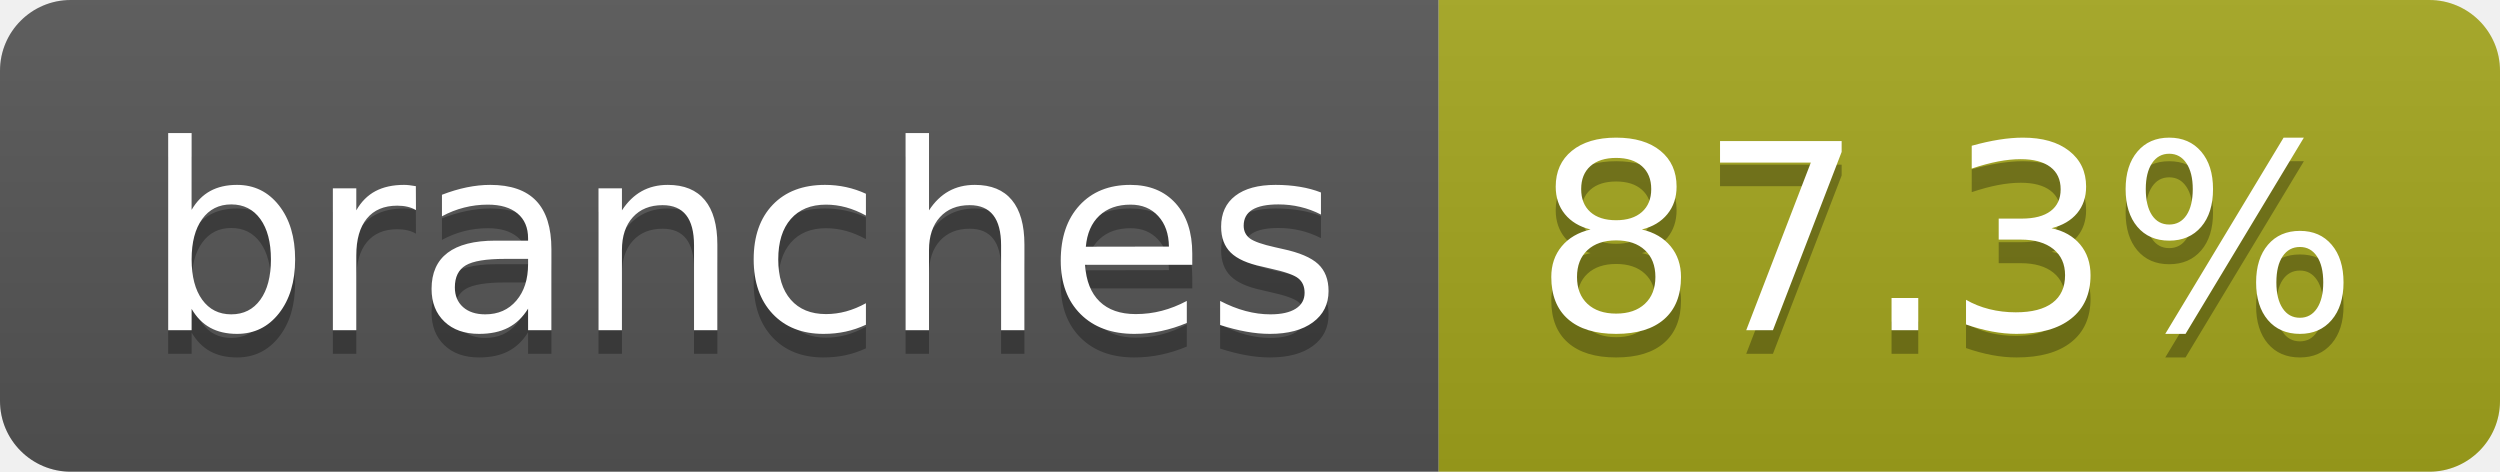
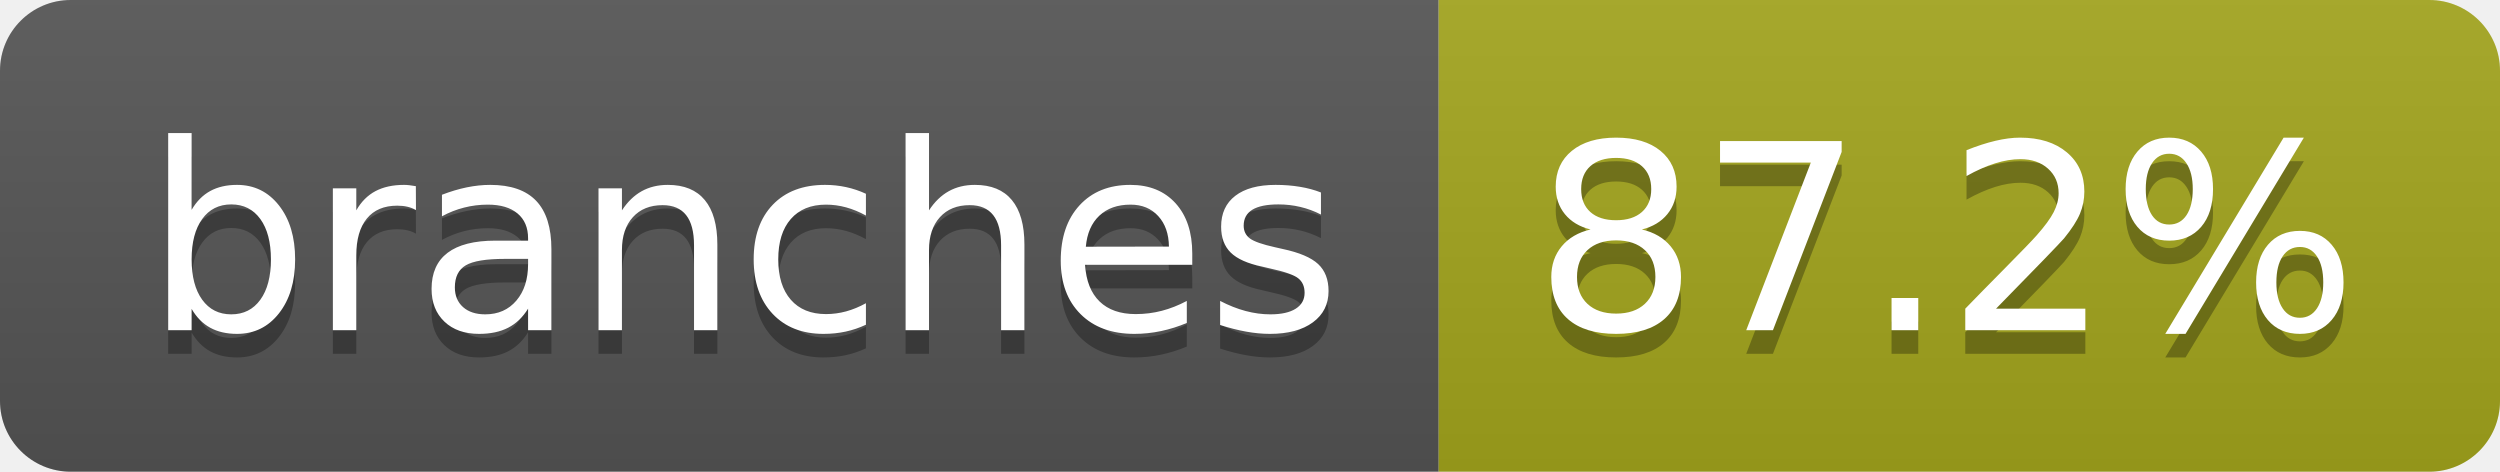
- <svg xmlns="http://www.w3.org/2000/svg" width="106" height="20" role="img" aria-label="branches: 87.3%">
+ <svg xmlns="http://www.w3.org/2000/svg" width="106" height="20" role="img" aria-label="branches: 87.2%">
  <linearGradient id="s" x2="0" y2="100%">
    <stop offset="0" stop-color="#bbb" stop-opacity=".1" />
    <stop offset="1" stop-opacity=".1" />
  </linearGradient>
  <clipPath id="r">
    <rect width="106" height="20" rx="3" fill="#fff" />
  </clipPath>
  <g clip-path="url(#r)">
    <rect width="61" height="20" fill="#555" />
    <rect x="61" width="45" height="20" fill="#a4a61d" />
    <rect width="106" height="20" fill="url(#s)" />
  </g>
  <g fill="#fff" text-anchor="middle" font-family="Verdana,Geneva,DejaVu Sans,sans-serif" text-rendering="geometricPrecision" font-size="110">
    <text aria-hidden="true" x="315" y="150" fill="#010101" fill-opacity=".3" transform="scale(.1)" textLength="507">branches</text>
    <text x="315" y="140" transform="scale(.1)" fill="#fff" textLength="507">branches</text>
-     <text aria-hidden="true" x="825" y="150" fill="#010101" fill-opacity=".3" transform="scale(.1)" textLength="350">87.3%</text>
-     <text x="825" y="140" transform="scale(.1)" fill="#fff" textLength="350">87.3%</text>
+     <text aria-hidden="true" x="825" y="150" fill="#010101" fill-opacity=".3" transform="scale(.1)" textLength="350">87.2%</text>
+     <text x="825" y="140" transform="scale(.1)" fill="#fff" textLength="350">87.2%</text>
  </g>
</svg>
